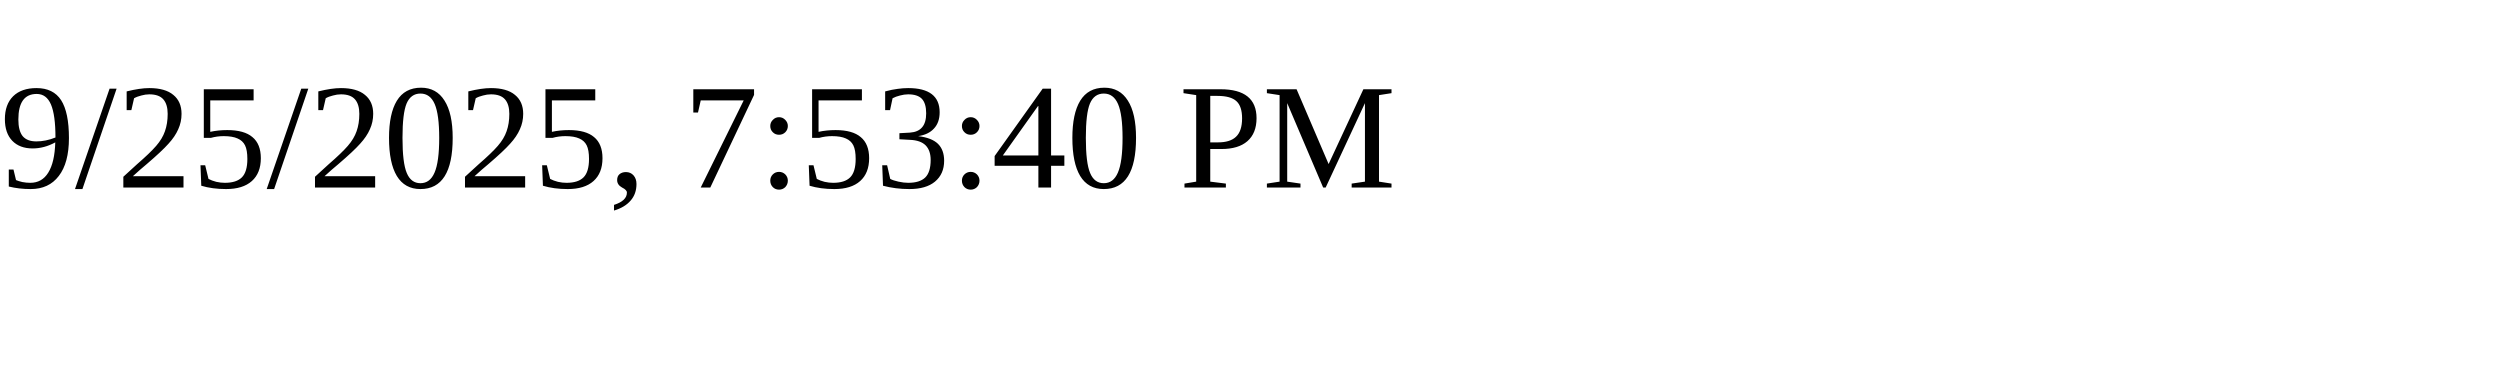
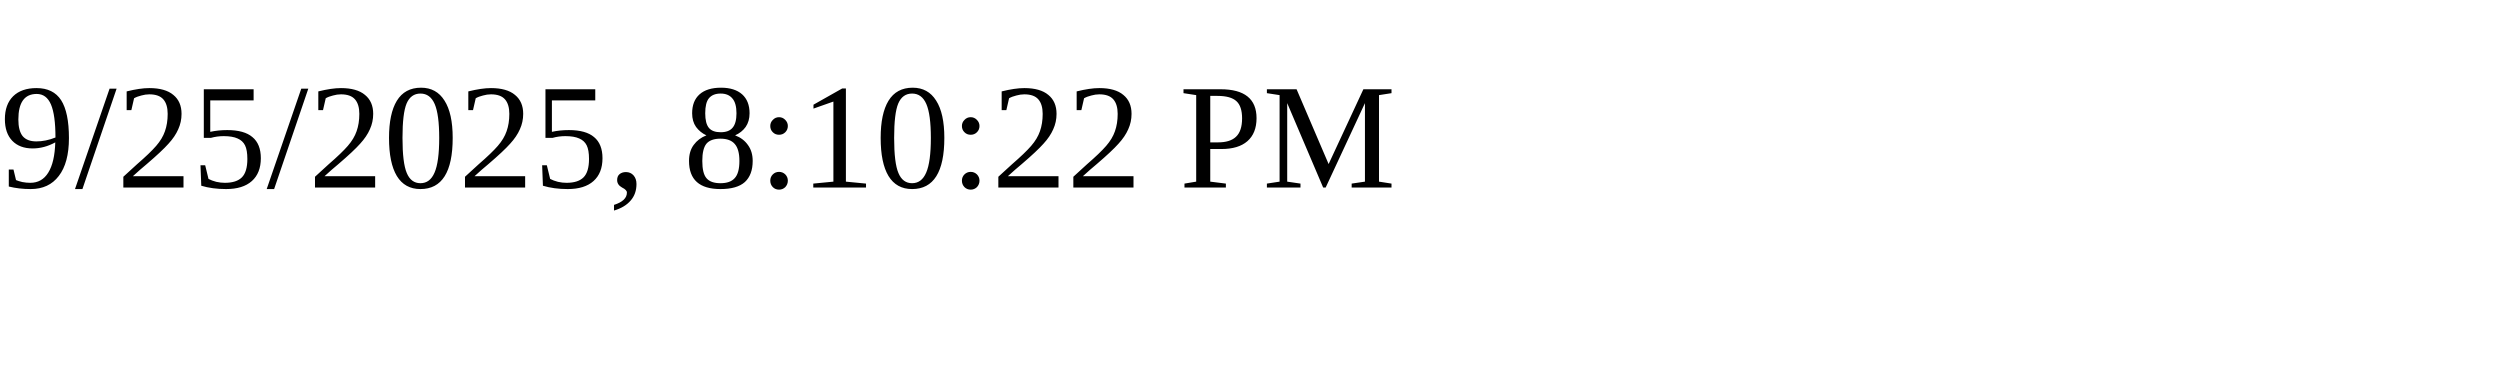
<svg xmlns="http://www.w3.org/2000/svg" height="30" width="200">
-   <text x="0" y="15">9/25/2025, 7:53:40 PM</text>
+   <text x="0" y="15">9/25/2025, 8:10:22 PM</text>
</svg>
